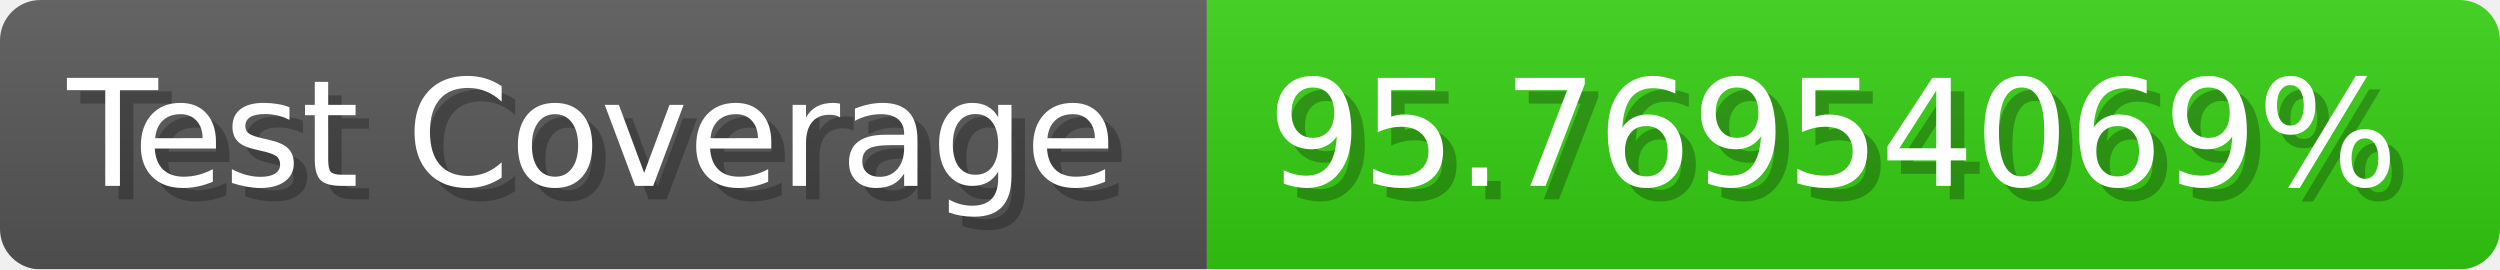
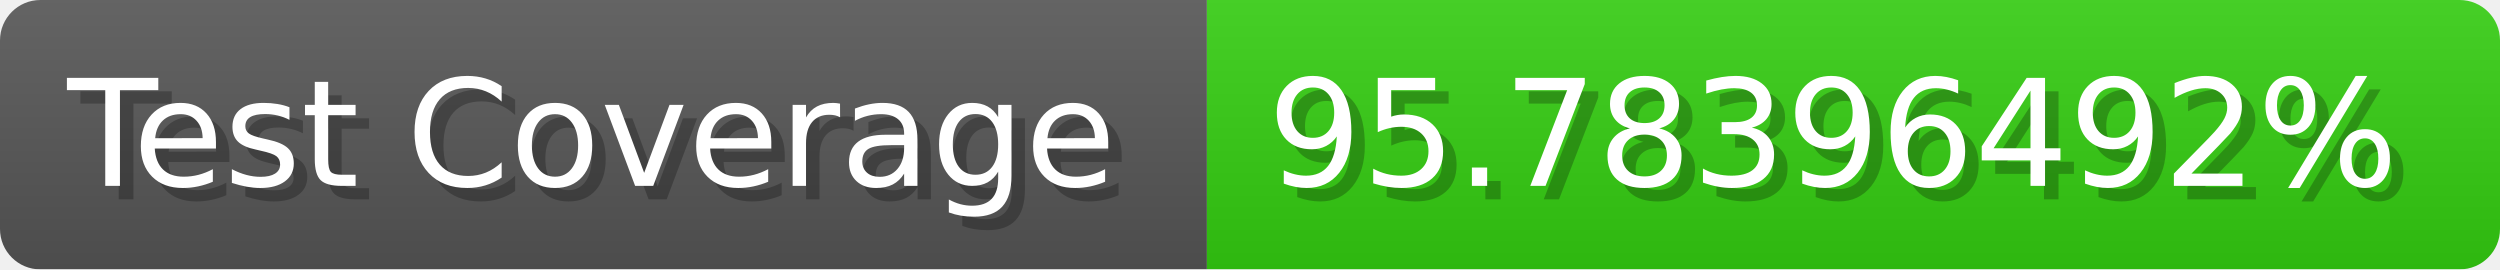
- <svg xmlns="http://www.w3.org/2000/svg" width="185.6" height="20" viewBox="0 0 1856 200" role="img" aria-label="Test Coverage: 95.76954069%">
+ <svg xmlns="http://www.w3.org/2000/svg" width="185.6" height="20" viewBox="0 0 1856 200" role="img" aria-label="Test Coverage: 95.78396492%">
  <linearGradient id="a" x2="0" y2="100%">
    <stop offset="0" stop-opacity=".1" stop-color="#EEE" />
    <stop offset="1" stop-opacity=".1" />
  </linearGradient>
  <mask id="m">
    <rect width="1856" height="200" rx="30" fill="#FFF" />
  </mask>
  <g mask="url(#m)">
    <rect width="896" height="200" fill="#555" />
    <rect width="960" height="200" fill="#3C1" x="896" />
    <rect width="1856" height="200" fill="url(#a)" />
  </g>
  <g aria-hidden="true" fill="#fff" text-anchor="start" font-family="Verdana,DejaVu Sans,sans-serif" font-size="110">
    <text x="60" y="148" textLength="796" fill="#000" opacity="0.25">Test Coverage</text>
    <text x="50" y="138" textLength="796">Test Coverage</text>
-     <text x="951" y="148" textLength="860" fill="#000" opacity="0.25">95.76954069%</text>
-     <text x="941" y="138" textLength="860">95.76954069%</text>
+     <text x="951" y="148" textLength="860" fill="#000" opacity="0.25">95.78396492%</text>
+     <text x="941" y="138" textLength="860">95.78396492%</text>
  </g>
</svg>
